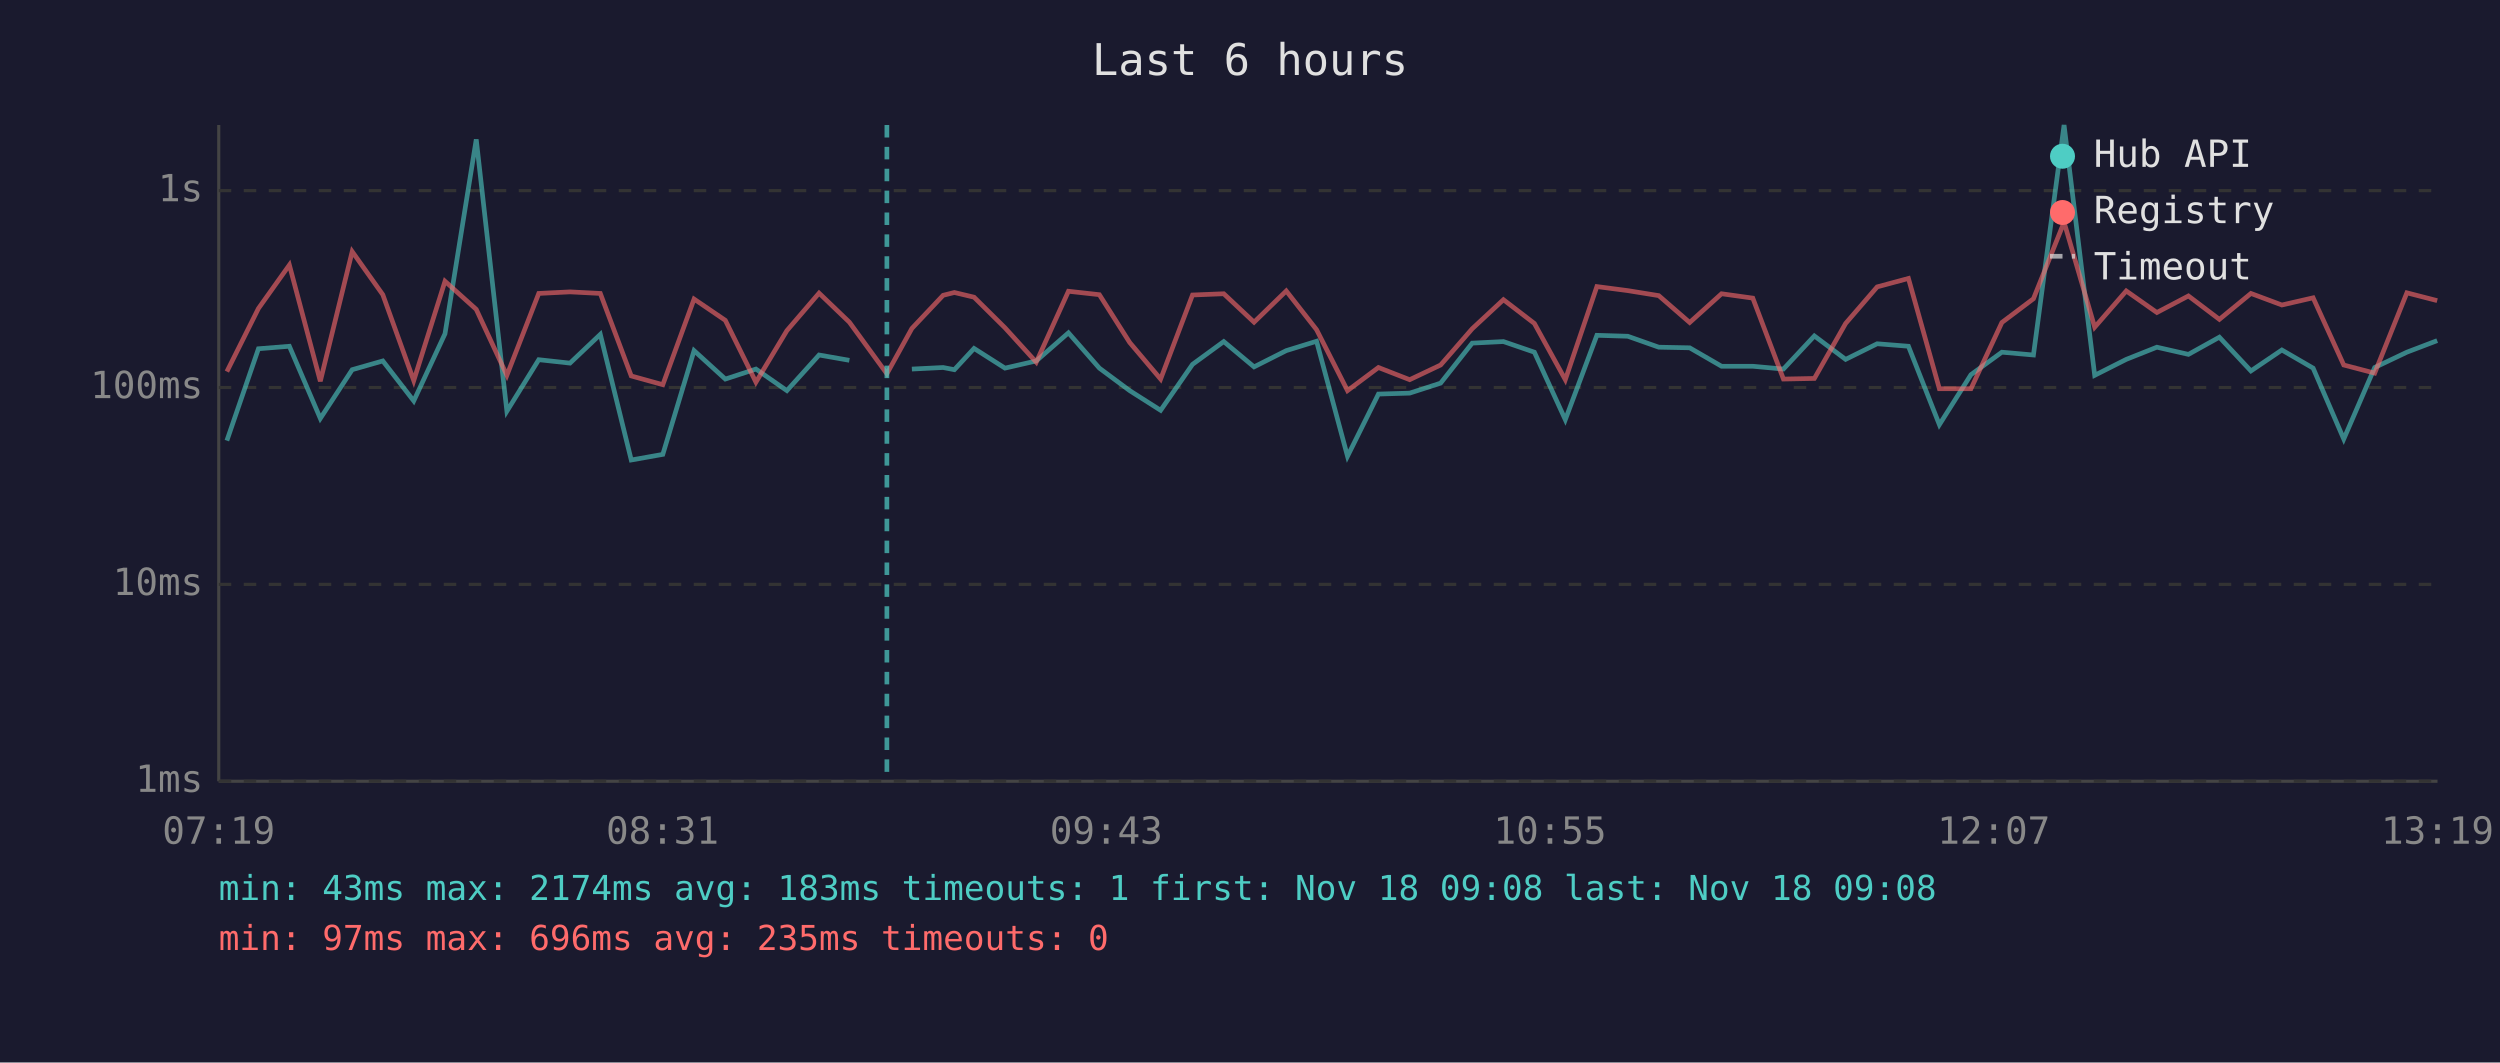
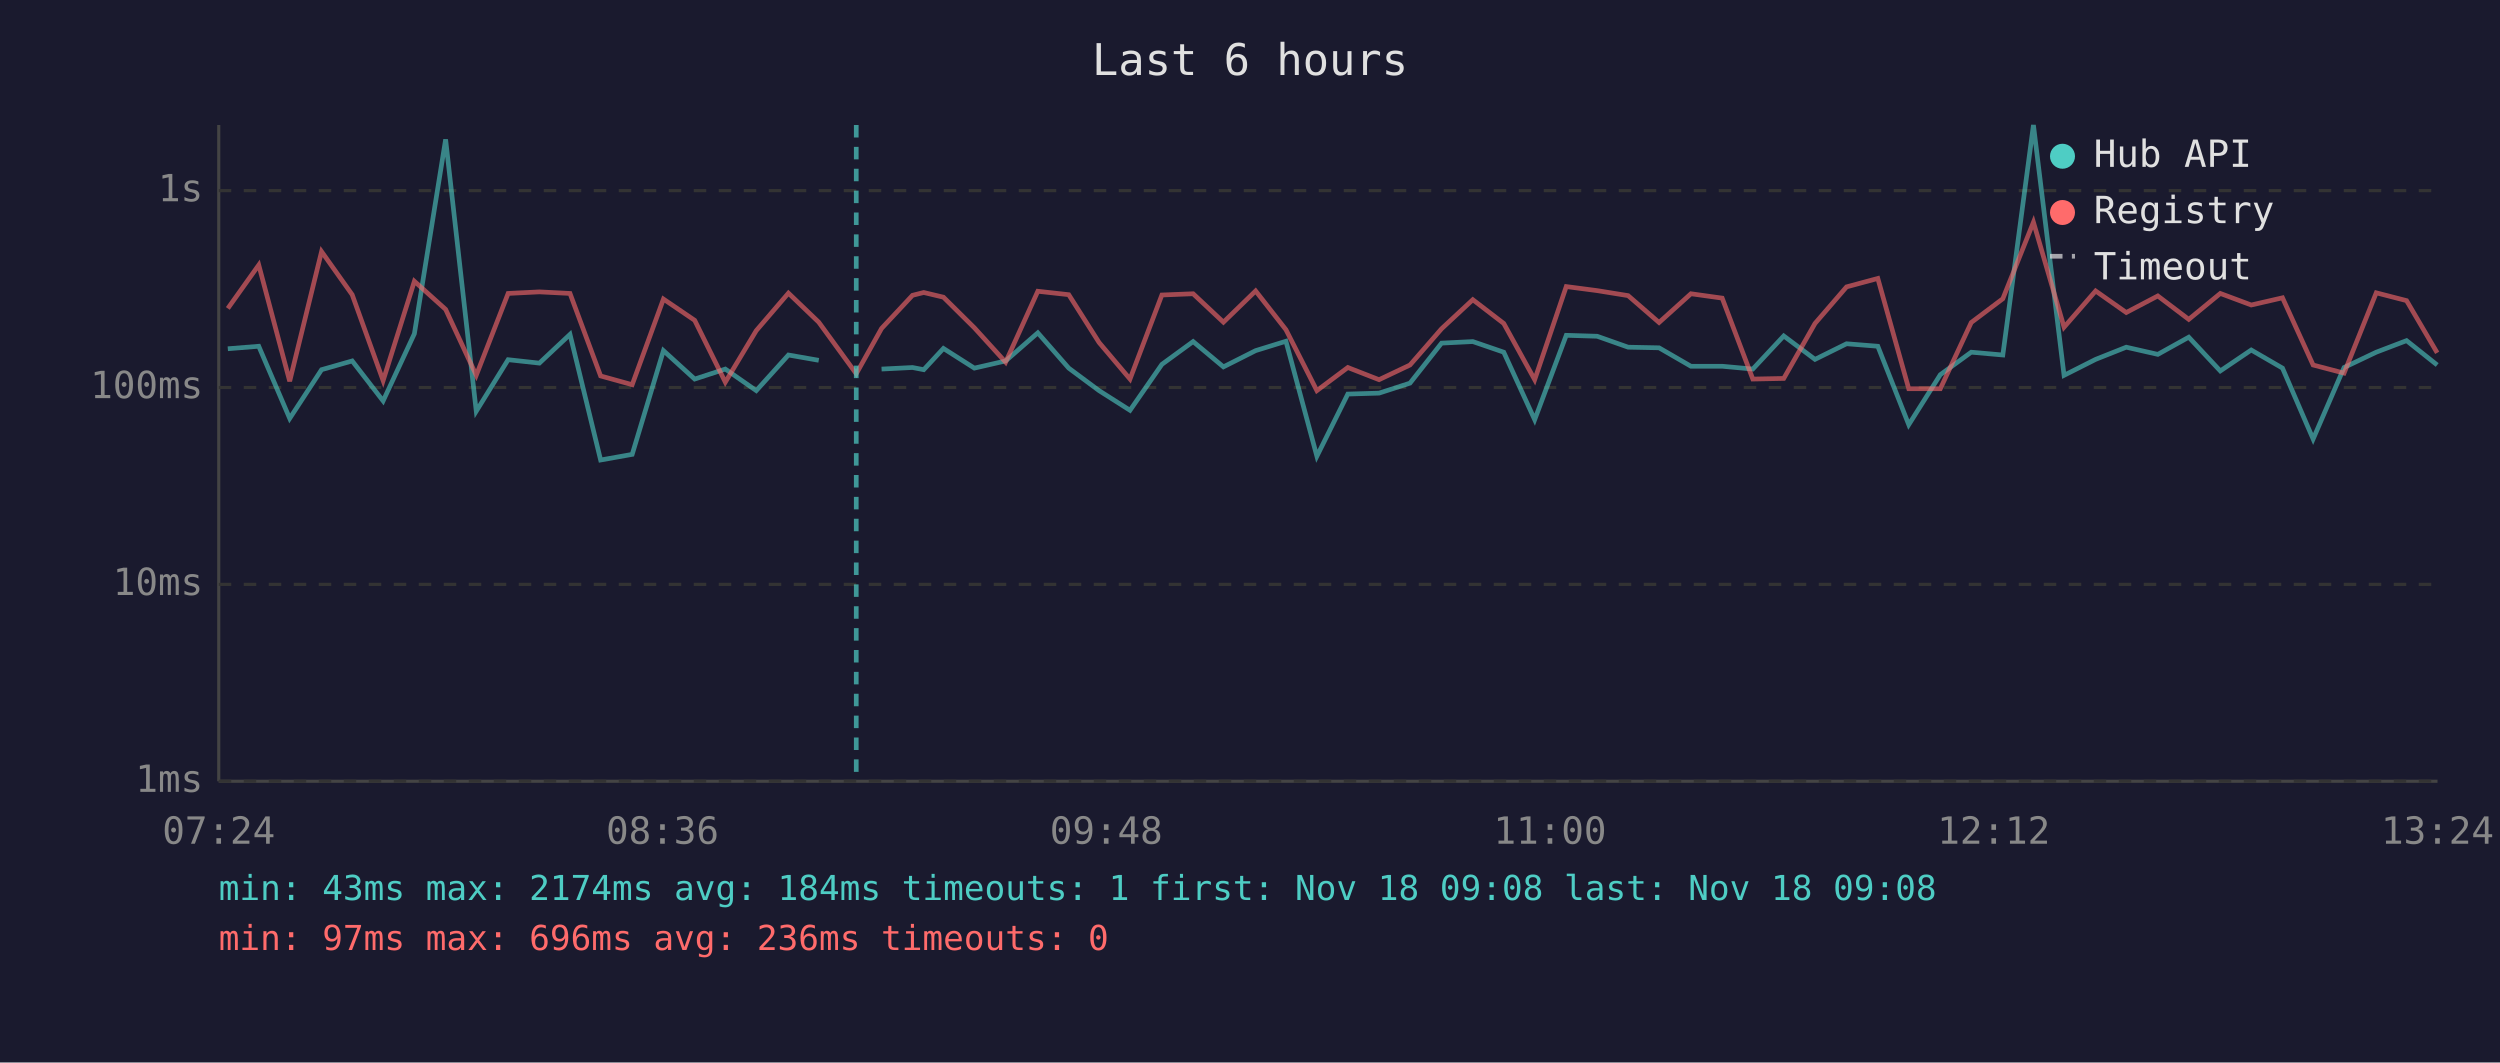
<svg xmlns="http://www.w3.org/2000/svg" viewBox="0 0 800 340" font-family="monospace" font-size="12">
  <rect width="800" height="340" fill="#1a1a2e" />
  <text x="400" y="24" fill="#e0e0e0" font-size="14" text-anchor="middle">Last 6 hours</text>
  <line x1="70" y1="40" x2="70" y2="250" stroke="#444" stroke-width="1" />
  <line x1="70" y1="250" x2="780" y2="250" stroke="#444" stroke-width="1" />
  <line x1="70" y1="250" x2="780" y2="250" stroke="#333" stroke-width="1" stroke-dasharray="4" />
  <text x="65" y="250" fill="#888" text-anchor="end" dominant-baseline="middle">1ms</text>
  <line x1="70" y1="187" x2="780" y2="187" stroke="#333" stroke-width="1" stroke-dasharray="4" />
  <text x="65" y="187" fill="#888" text-anchor="end" dominant-baseline="middle">10ms</text>
  <line x1="70" y1="124" x2="780" y2="124" stroke="#333" stroke-width="1" stroke-dasharray="4" />
  <text x="65" y="124" fill="#888" text-anchor="end" dominant-baseline="middle">100ms</text>
  <line x1="70" y1="61" x2="780" y2="61" stroke="#333" stroke-width="1" stroke-dasharray="4" />
  <text x="65" y="61" fill="#888" text-anchor="end" dominant-baseline="middle">1s</text>
-   <text x="70" y="270" fill="#888" text-anchor="middle">07:19</text>
-   <text x="212" y="270" fill="#888" text-anchor="middle">08:31</text>
-   <text x="354" y="270" fill="#888" text-anchor="middle">09:43</text>
-   <text x="496" y="270" fill="#888" text-anchor="middle">10:55</text>
-   <text x="638" y="270" fill="#888" text-anchor="middle">12:07</text>
-   <text x="780" y="270" fill="#888" text-anchor="middle">13:19</text>
-   <polyline points="72.6,141.0 82.7,111.6 92.6,110.8 102.5,133.9 112.7,118.3 122.5,115.5 132.4,128.3 142.4,106.8 152.4,44.6 162.2,131.6 172.4,115.1 182.4,116.2 192.1,107.0 202.0,147.2 212.1,145.4 222.1,112.2 232.1,121.3 241.9,118.1 251.8,125.0 262.1,113.6 271.8,115.3" fill="none" stroke="#4ecdc4" stroke-width="1.5" opacity="0.6" />
-   <polyline points="291.8,118.1 301.8,117.6 305.4,118.3 311.7,111.5 321.6,117.8 331.6,115.5 341.9,106.5 351.8,117.8 361.5,125.0 371.4,131.3 381.6,116.6 391.6,109.3 401.3,117.4 411.6,112.2 421.3,109.2 431.2,146.0 441.1,126.1 451.1,125.8 461.0,122.6 471.1,109.8 481.1,109.3 491.0,112.7 500.9,134.3 511.0,107.3 520.9,107.6 530.8,111.1 540.7,111.3 550.9,117.2 560.9,117.2 570.7,118.1 580.6,107.5 590.6,115.0 600.7,110.0 610.7,110.8 620.6,135.9 630.7,119.9 640.6,112.7 650.7,113.6 660.5,40.0 670.3,120.1 680.4,115.0 690.2,111.1 700.3,113.4 710.2,107.9 720.3,118.7 730.2,112.0 740.2,117.8 750.0,140.5 759.9,117.6 770.2,112.7 779.9,109.0" fill="none" stroke="#4ecdc4" stroke-width="1.5" opacity="0.6" />
-   <polyline points="72.6,118.9 82.7,98.7 92.6,84.8 102.5,122.0 112.7,80.5 122.5,94.3 132.4,121.8 142.4,90.0 152.4,99.0 162.2,120.1 172.4,93.9 182.4,93.4 192.1,93.9 202.0,120.3 212.1,123.1 222.1,95.7 232.1,102.5 241.9,122.3 251.8,105.8 262.1,93.8 271.8,103.1 283.8,119.6 291.8,105.1 301.8,94.5 305.4,93.6 311.7,95.1 321.6,104.9 331.6,115.9 341.9,93.2 351.8,94.3 361.5,109.6 371.4,121.3 381.6,94.4 391.6,94.0 401.3,103.1 411.6,93.1 421.3,105.5 431.2,125.0 441.1,117.6 451.1,121.5 461.0,116.8 471.1,105.2 481.1,95.9 491.0,103.5 500.9,121.5 511.0,91.7 520.9,93.0 530.8,94.6 540.7,103.2 550.9,94.0 560.9,95.4 570.7,121.3 580.6,121.1 590.6,103.5 600.7,91.8 610.7,89.1 620.6,124.4 630.7,124.4 640.6,103.2 650.7,95.6 660.5,71.1 670.3,104.7 680.4,93.1 690.2,100.0 700.3,94.7 710.2,102.2 720.3,93.9 730.2,97.6 740.2,95.3 750.0,116.8 759.9,119.4 770.2,93.7 779.9,96.2" fill="none" stroke="#ff6b6b" stroke-width="1.5" opacity="0.6" />
-   <line x1="283.8" y1="40" x2="283.8" y2="250" stroke="#4ecdc4" stroke-width="1.5" stroke-dasharray="4,3" opacity="0.7" />
+   <text x="70" y="270" fill="#888" text-anchor="middle">07:24</text>
+   <text x="212" y="270" fill="#888" text-anchor="middle">08:36</text>
+   <text x="354" y="270" fill="#888" text-anchor="middle">09:48</text>
+   <text x="496" y="270" fill="#888" text-anchor="middle">11:00</text>
+   <text x="638" y="270" fill="#888" text-anchor="middle">12:12</text>
+   <text x="780" y="270" fill="#888" text-anchor="middle">13:24</text>
+   <polyline points="72.9,111.6 82.8,110.8 92.7,133.9 102.9,118.3 112.7,115.5 122.6,128.3 132.6,106.8 142.6,44.6 152.4,131.6 162.6,115.1 172.6,116.2 182.4,107.0 192.2,147.2 202.3,145.4 212.3,112.2 222.3,121.3 232.1,118.1 242.0,125.0 252.3,113.6 262.0,115.3" fill="none" stroke="#4ecdc4" stroke-width="1.5" opacity="0.6" />
+   <polyline points="282.1,118.1 292.0,117.6 295.6,118.3 301.9,111.5 311.8,117.8 321.8,115.5 332.1,106.5 342.0,117.8 351.7,125.0 361.6,131.3 371.8,116.6 381.8,109.3 391.5,117.4 401.8,112.2 411.5,109.2 421.4,146.0 431.3,126.1 441.3,125.8 451.2,122.6 461.3,109.8 471.3,109.3 481.2,112.7 491.1,134.3 501.2,107.3 511.1,107.6 521.0,111.1 530.9,111.3 541.1,117.2 551.1,117.2 560.9,118.1 570.8,107.5 580.8,115.0 590.9,110.0 600.9,110.8 610.8,135.9 620.9,119.9 630.8,112.7 640.9,113.6 650.7,40.0 660.5,120.1 670.6,115.0 680.4,111.1 690.5,113.4 700.4,107.9 710.5,118.7 720.4,112.0 730.4,117.8 740.2,140.5 750.1,117.6 760.4,112.7 770.1,109.0 779.9,116.8" fill="none" stroke="#4ecdc4" stroke-width="1.5" opacity="0.6" />
+   <polyline points="72.9,98.7 82.8,84.8 92.7,122.0 102.9,80.5 112.7,94.3 122.6,121.8 132.6,90.0 142.6,99.0 152.4,120.1 162.6,93.9 172.6,93.4 182.4,93.9 192.2,120.3 202.3,123.1 212.3,95.7 222.3,102.5 232.1,122.3 242.0,105.8 252.3,93.8 262.0,103.1 274.0,119.6 282.1,105.1 292.0,94.5 295.6,93.6 301.9,95.1 311.8,104.9 321.8,115.9 332.1,93.2 342.0,94.3 351.7,109.6 361.6,121.3 371.8,94.4 381.8,94.0 391.5,103.1 401.8,93.1 411.5,105.5 421.4,125.0 431.3,117.6 441.3,121.5 451.2,116.8 461.3,105.2 471.3,95.9 481.2,103.5 491.1,121.5 501.2,91.7 511.1,93.0 521.0,94.6 530.9,103.2 541.1,94.0 551.1,95.4 560.9,121.3 570.8,121.1 580.8,103.5 590.9,91.8 600.9,89.1 610.8,124.4 620.9,124.4 630.8,103.2 640.9,95.6 650.7,71.1 660.5,104.7 670.6,93.1 680.4,100.0 690.5,94.7 700.4,102.2 710.5,93.9 720.4,97.6 730.4,95.3 740.2,116.8 750.1,119.4 760.4,93.7 770.1,96.2 779.9,112.9" fill="none" stroke="#ff6b6b" stroke-width="1.5" opacity="0.6" />
+   <line x1="274.0" y1="40" x2="274.0" y2="250" stroke="#4ecdc4" stroke-width="1.5" stroke-dasharray="4,3" opacity="0.7" />
  <circle cx="660" cy="50" r="4" fill="#4ecdc4" />
  <text x="670" y="50" fill="#e0e0e0" dominant-baseline="middle">Hub API</text>
  <circle cx="660" cy="68" r="4" fill="#ff6b6b" />
  <text x="670" y="68" fill="#e0e0e0" dominant-baseline="middle">Registry</text>
  <line x1="656" y1="82" x2="664" y2="82" stroke="#e0e0e0" stroke-width="1.5" stroke-dasharray="4,3" opacity="0.7" />
  <text x="670" y="86" fill="#e0e0e0" dominant-baseline="middle">Timeout</text>
-   <text x="70" y="288" fill="#4ecdc4" font-size="11">min: 43ms  max: 2174ms  avg: 183ms  timeouts: 1  first: Nov 18 09:08  last: Nov 18 09:08</text>
-   <text x="70" y="304" fill="#ff6b6b" font-size="11">min: 97ms  max: 696ms  avg: 235ms  timeouts: 0</text>
+   <text x="70" y="288" fill="#4ecdc4" font-size="11">min: 43ms  max: 2174ms  avg: 184ms  timeouts: 1  first: Nov 18 09:08  last: Nov 18 09:08</text>
+   <text x="70" y="304" fill="#ff6b6b" font-size="11">min: 97ms  max: 696ms  avg: 236ms  timeouts: 0</text>
</svg>
